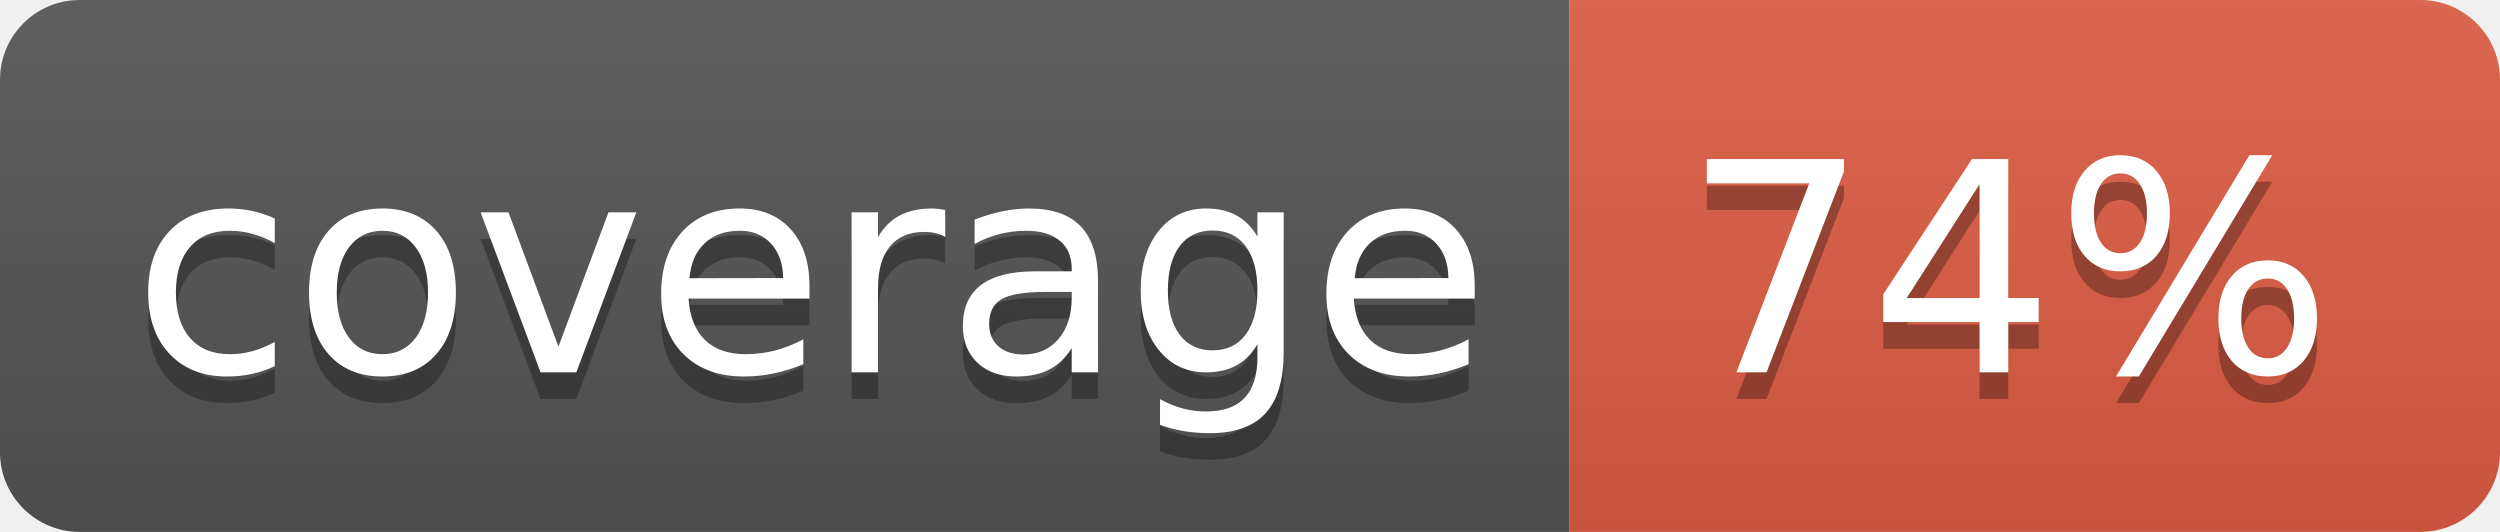
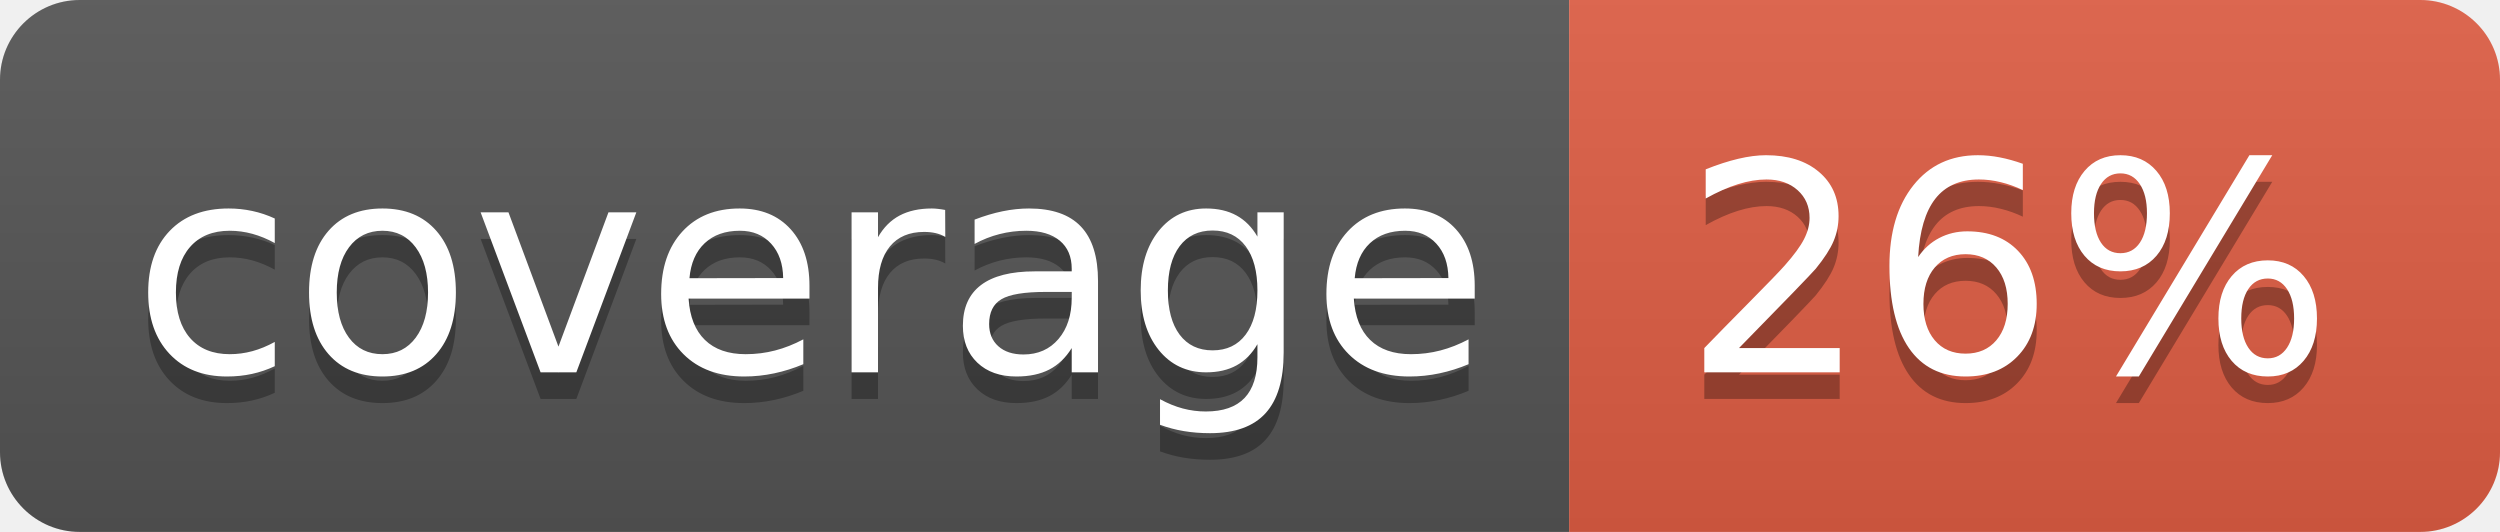
<svg xmlns="http://www.w3.org/2000/svg" width="94" height="20">
  <linearGradient id="b" x2="0" y2="100%">
    <stop offset="0" stop-color="#bbb" stop-opacity=".1" />
    <stop offset="1" stop-opacity=".1" />
  </linearGradient>
  <clipPath id="a">
    <rect width="94" height="20" rx="3" fill="#fff" />
  </clipPath>
  <g clip-path="url(#a)">
    <path fill="#555" d="M0 0h59v20H0z" />
    <path fill="#e05d44" d="M59 0h35v20H59z" />
    <path fill="url(#b)" d="M0 0h94v20H0z" />
  </g>
  <g fill="#fff" text-anchor="middle" font-family="DejaVu Sans,Verdana,Geneva,sans-serif" font-size="110">
    <text x="305" y="150" fill="#010101" fill-opacity=".3" transform="scale(.1)" textLength="490">coverage</text>
    <text x="305" y="140" transform="scale(.1)" textLength="490">coverage</text>
-     <text x="755" y="150" fill="#010101" fill-opacity=".3" transform="scale(.1)" textLength="250">74%</text>
-     <text x="755" y="140" transform="scale(.1)" textLength="250">74%</text>
+     <text x="755" y="150" fill="#010101" fill-opacity=".3" transform="scale(.1)" textLength="250">26%</text>
+     <text x="755" y="140" transform="scale(.1)" textLength="250">26%</text>
  </g>
</svg>
